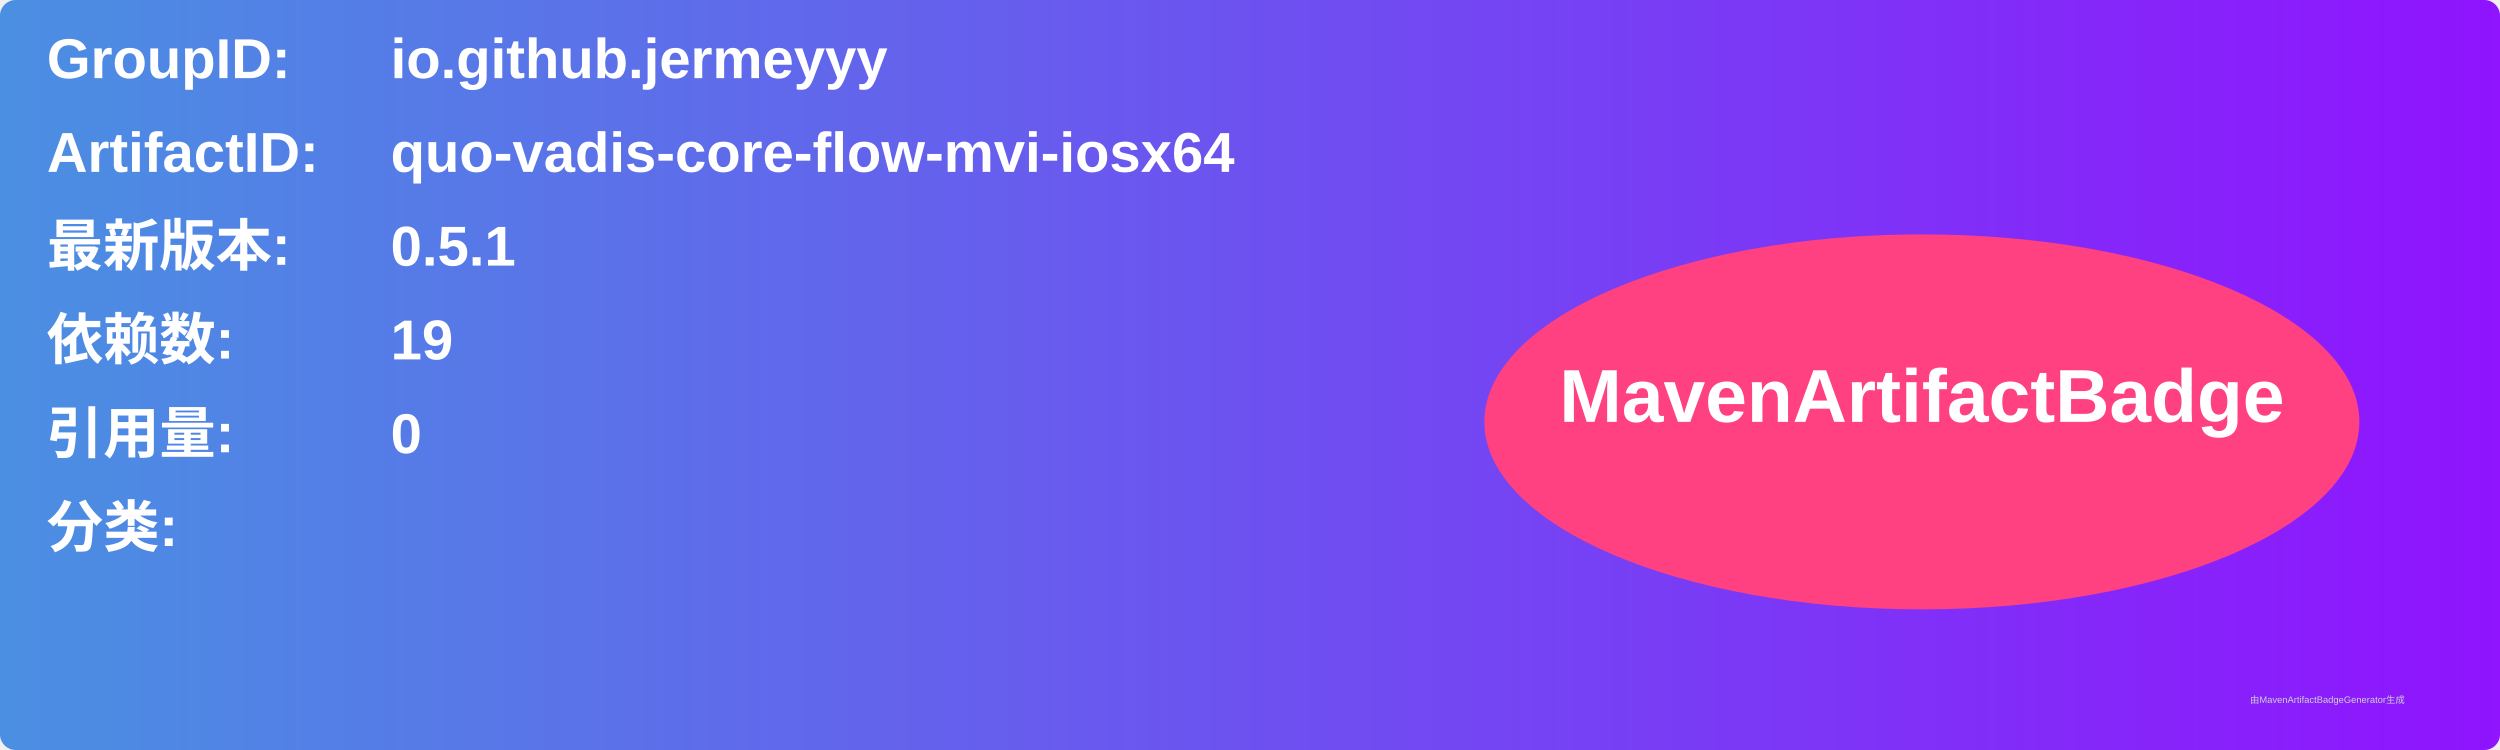
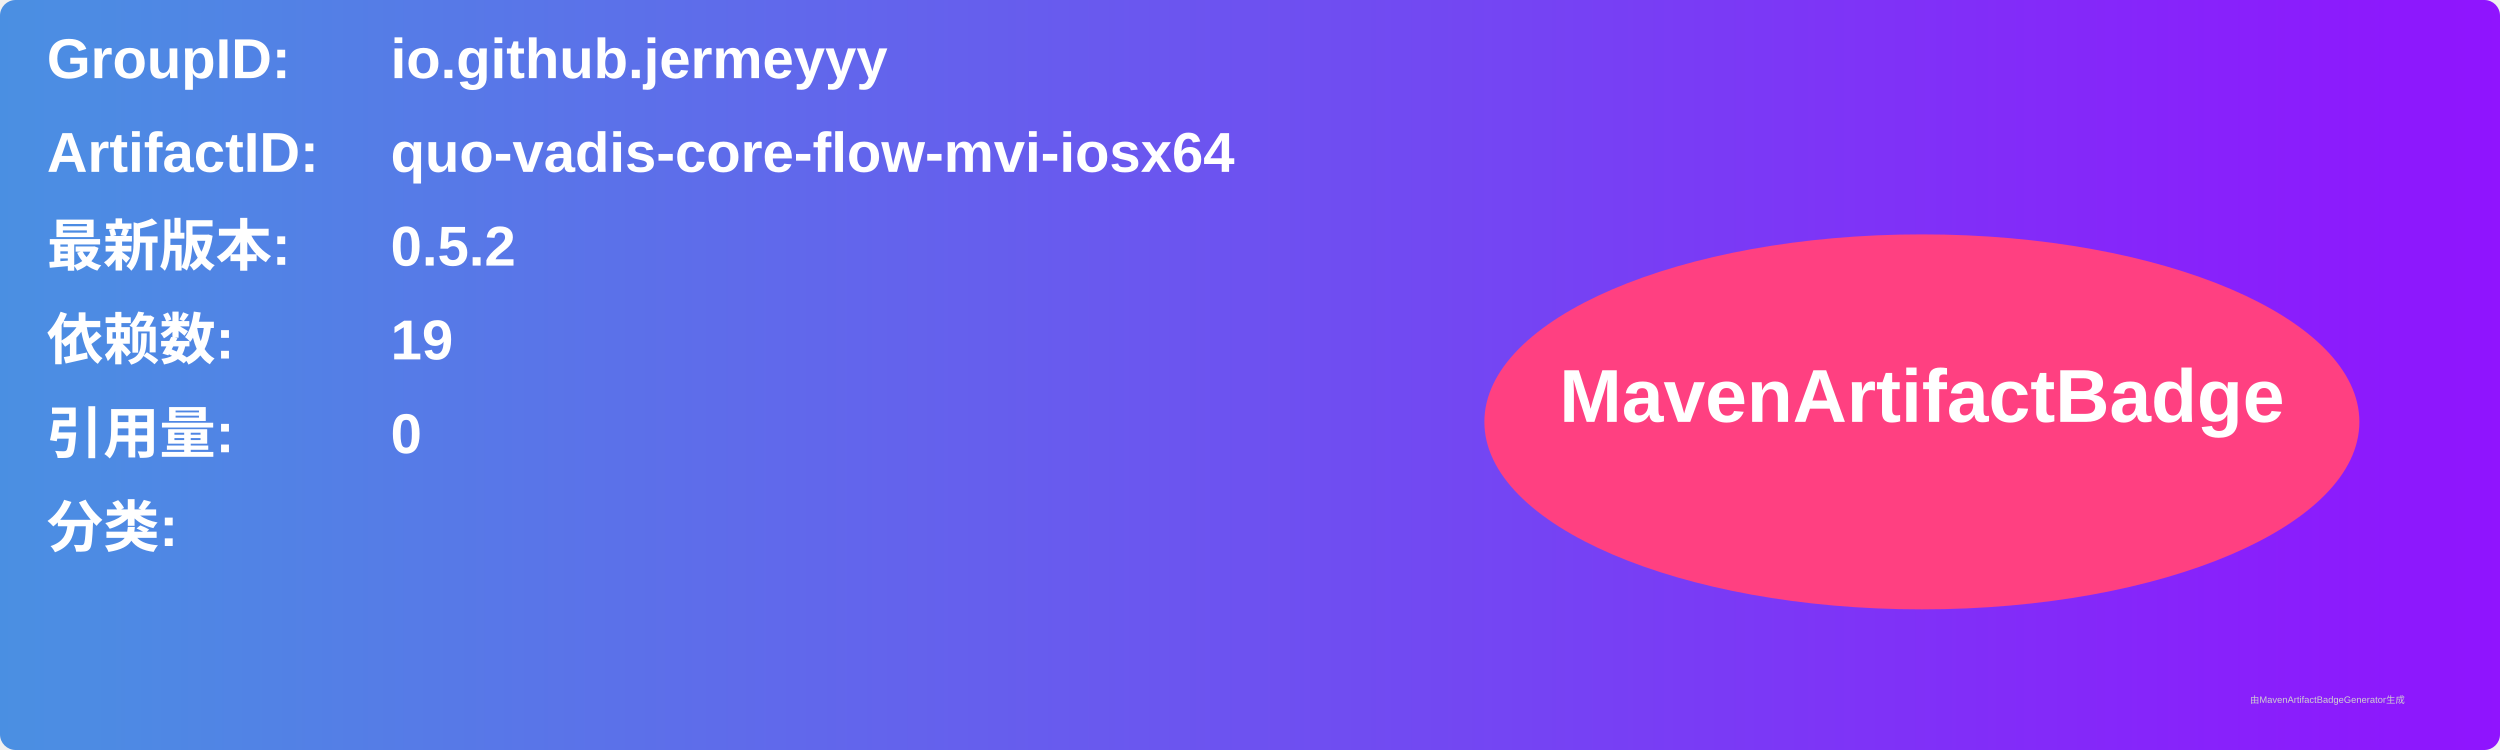
<svg xmlns="http://www.w3.org/2000/svg" width="800" height="240" viewBox="0 0 800 240">
  <linearGradient id="grad" x1="0%" y1="0%" x2="100%" y2="0%">
    <stop offset="0%" stop-color="#4a90e2" />
    <stop offset="100%" stop-color="#9013fe" />
  </linearGradient>
  <rect width="100%" height="100%" rx="5" ry="5" fill="url(#grad)" />
  <g transform="translate(15, 15)">
    <text x="0" y="10" font-family="Arial" font-size="18" fill="white" font-weight="bold" width="260">GroupID:</text>
    <text x="110" y="10" font-family="Arial" font-size="18" fill="white" font-weight="bold" width="460">io.github.jermeyyy</text>
    <text x="0" y="40" font-family="Arial" font-size="18" fill="white" font-weight="bold" width="260">ArtifactID:</text>
    <text x="110" y="40" font-family="Arial" font-size="18" fill="white" font-weight="bold" width="460">quo-vadis-core-flow-mvi-iosx64</text>
    <text x="0" y="70" font-family="Arial" font-size="18" fill="white" font-weight="bold">最新版本:</text>
    <text x="110" y="70" font-family="Arial" font-size="18" fill="white" font-weight="bold">
-       <tspan font-weight="bold">0.5.1</tspan>
+       <tspan font-weight="bold">0.5.2</tspan>
    </text>
    <text x="0" y="100" font-family="Arial" font-size="18" fill="white" font-weight="bold">依赖数: </text>
    <text x="110" y="100" font-family="Arial" font-size="18" fill="white">
      <tspan font-weight="bold">19</tspan>
    </text>
    <text x="0" y="130" font-family="Arial" font-size="18" fill="white" font-weight="bold">引用量: </text>
    <text x="110" y="130" font-family="Arial" font-size="18" fill="white">
      <tspan font-weight="bold">0</tspan>
    </text>
    <text x="0" y="160" font-family="Arial" font-size="18" fill="white" font-weight="bold">分类:</text>
    <text x="10" y="190" font-family="Arial" font-size="10" fill="white">
      <tspan font-weight="bold" />
    </text>
    <ellipse cx="600" cy="120" rx="140" ry="60" fill="#ff4081" />
    <text x="600" y="120" text-anchor="middle" font-family="Arial" font-size="24" fill="white" font-weight="bold">MavenArtifactBadge</text>
  </g>
  <text x="720" y="225" font-family="Arial" font-size="3" fill="#d0d0d0">由MavenArtifactBadgeGenerator生成</text>
</svg>
